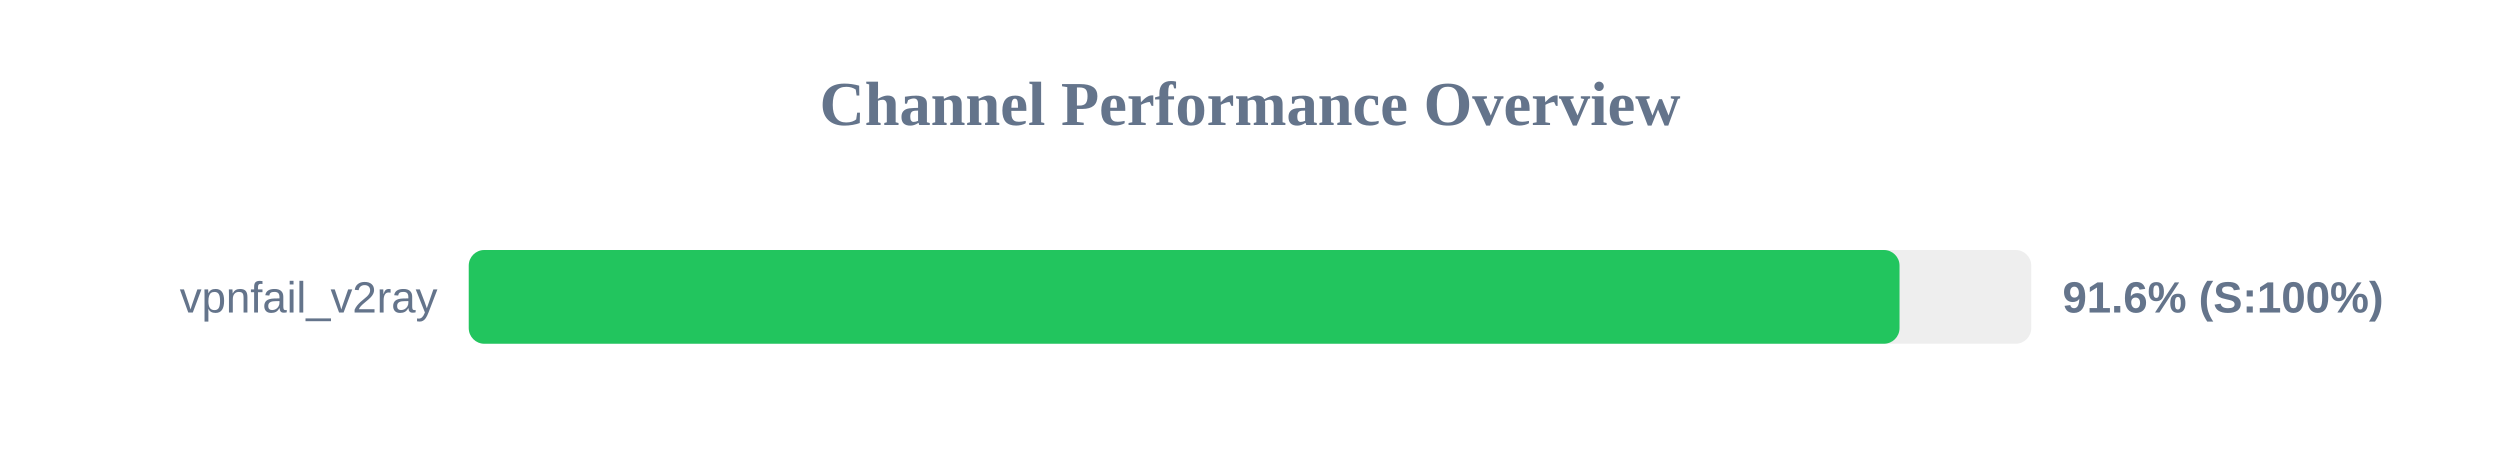
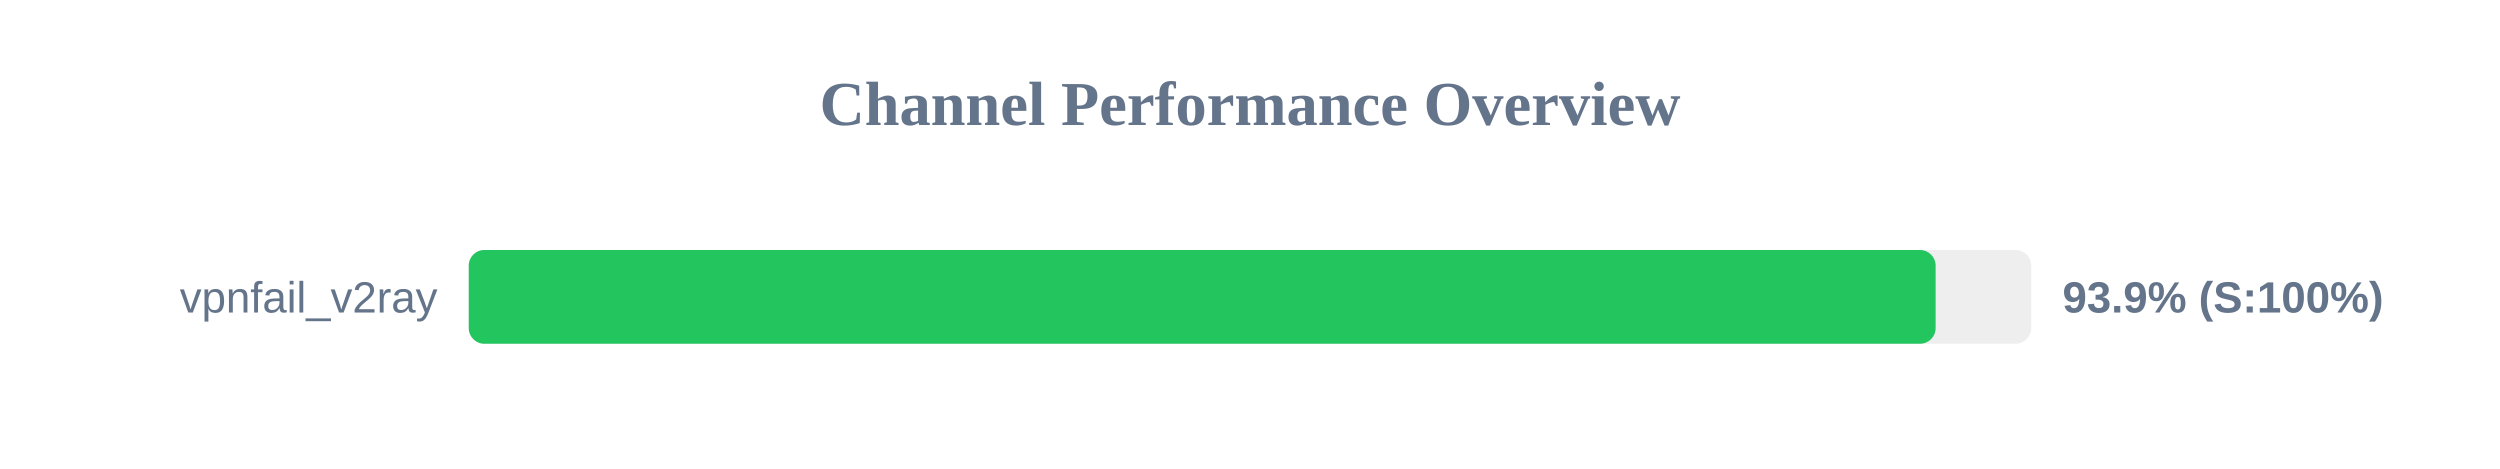
<svg xmlns="http://www.w3.org/2000/svg" width="800" height="150" version="1.1">
  <style>
        .row { font: 14px Arial; fill: #64748b; }
        .score { font: bold 14px Arial; fill: #64748b; }
    </style>
  <text x="400" y="40" text-anchor="middle" font-size="20px" font-weight="bold" fill="#64748b">Channel Performance Overview</text>
  <rect x="150" y="80" width="500" height="30" fill="#eee" rx="5" />
-   <rect x="150" y="80" width="457.85" height="30" fill="#22c55e" rx="5" />
+   <rect x="150" y="80" width="469.4" height="30" fill="#22c55e" rx="5" />
  <text x="140" y="100" text-anchor="end" class="row">vpnfail_v2ray</text>
-   <text x="660" y="100" text-anchor="start" class="score">91.6% (S:100%)</text>
+   <text x="660" y="100" text-anchor="start" class="score">93.9% (S:100%)</text>
</svg>
